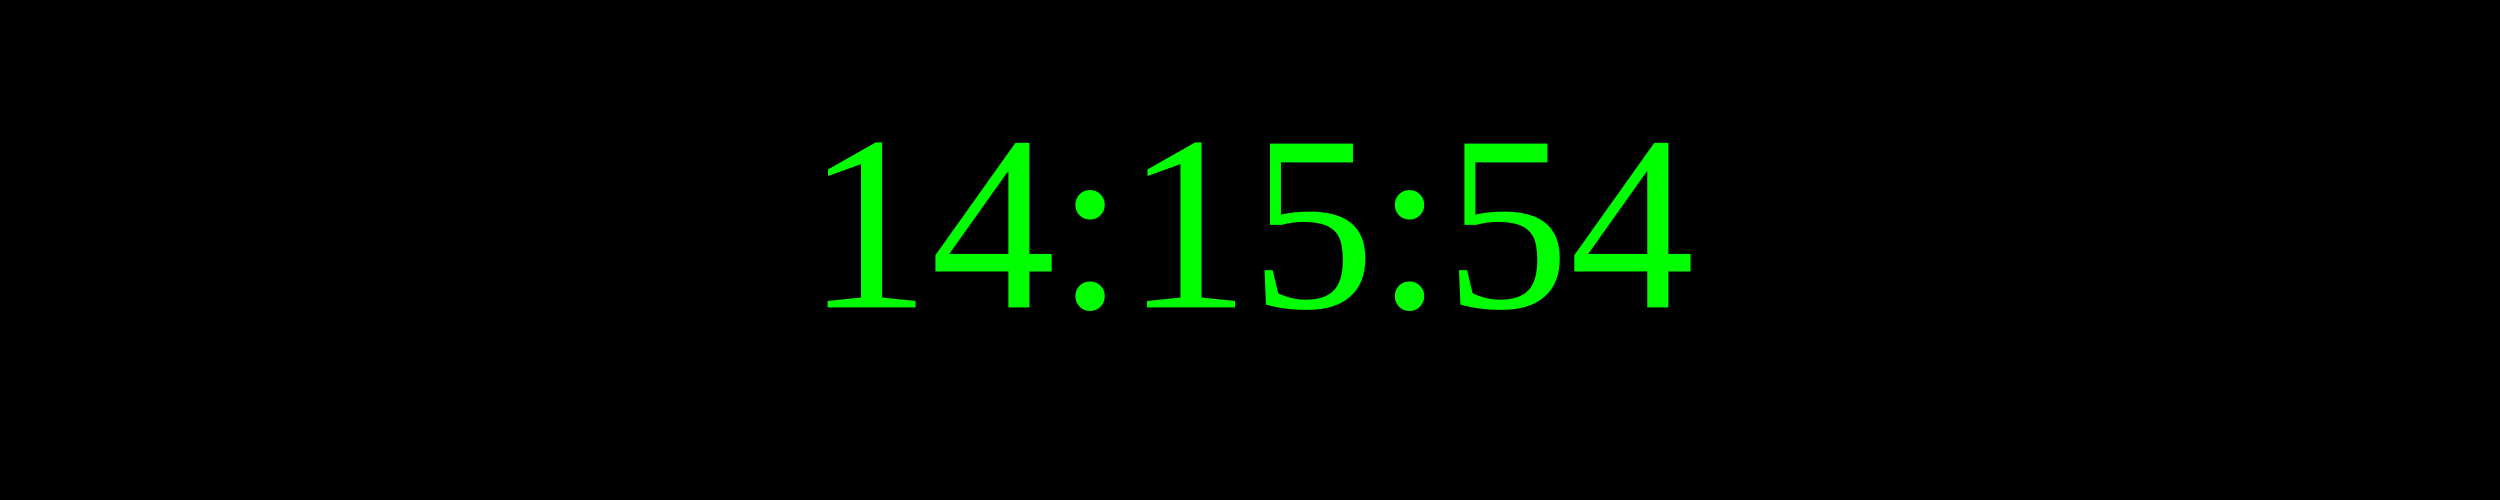
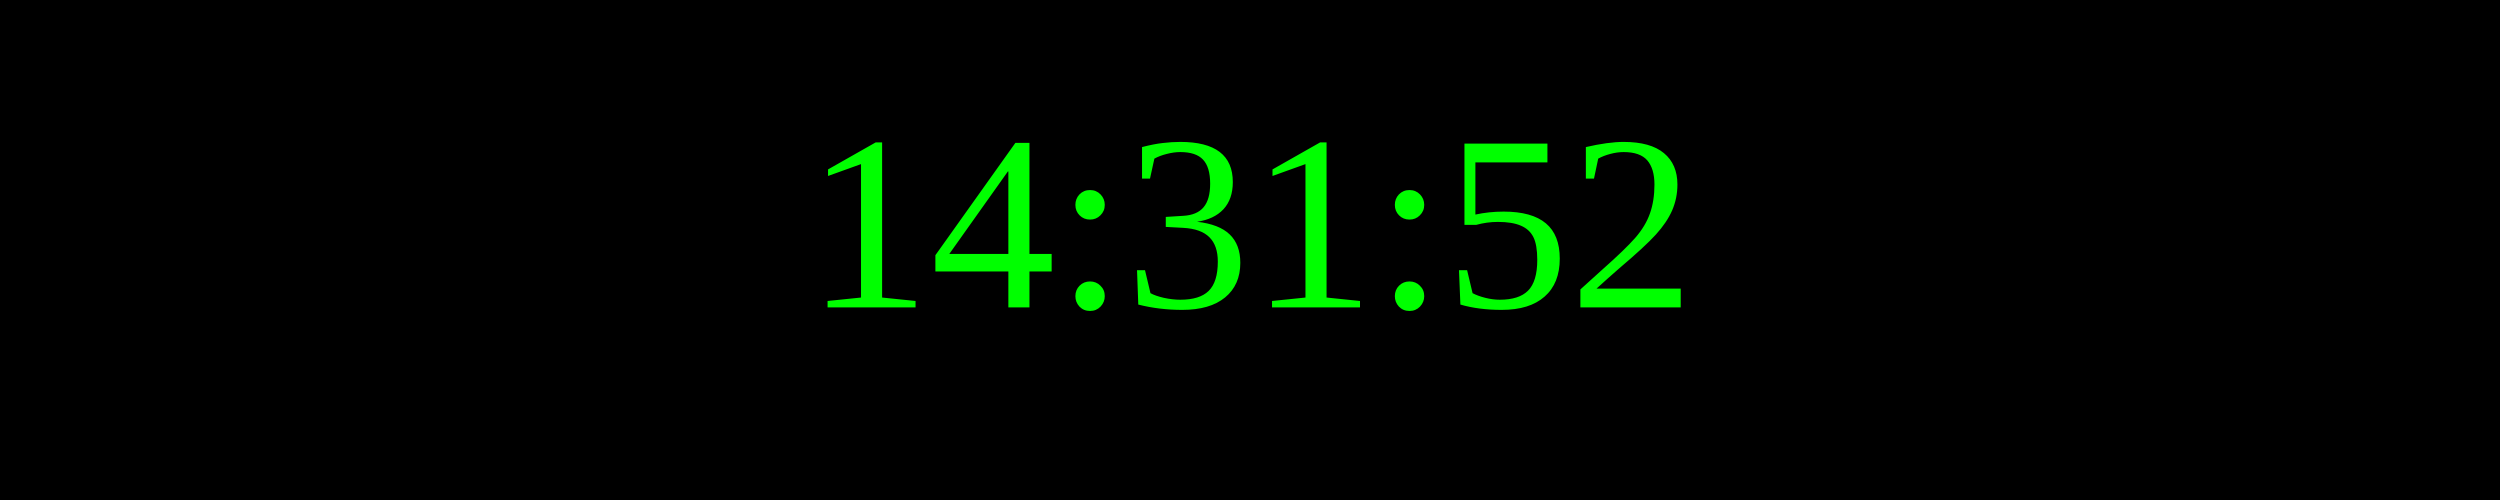
<svg xmlns="http://www.w3.org/2000/svg" width="250" height="50">
  <rect width="100%" height="100%" fill="black" />
  <text x="50%" y="50%" font-size="25" fill="lime" text-anchor="middle" dominant-baseline="middle">
- 14:15:54
+ 14:31:52
</text>
</svg>
